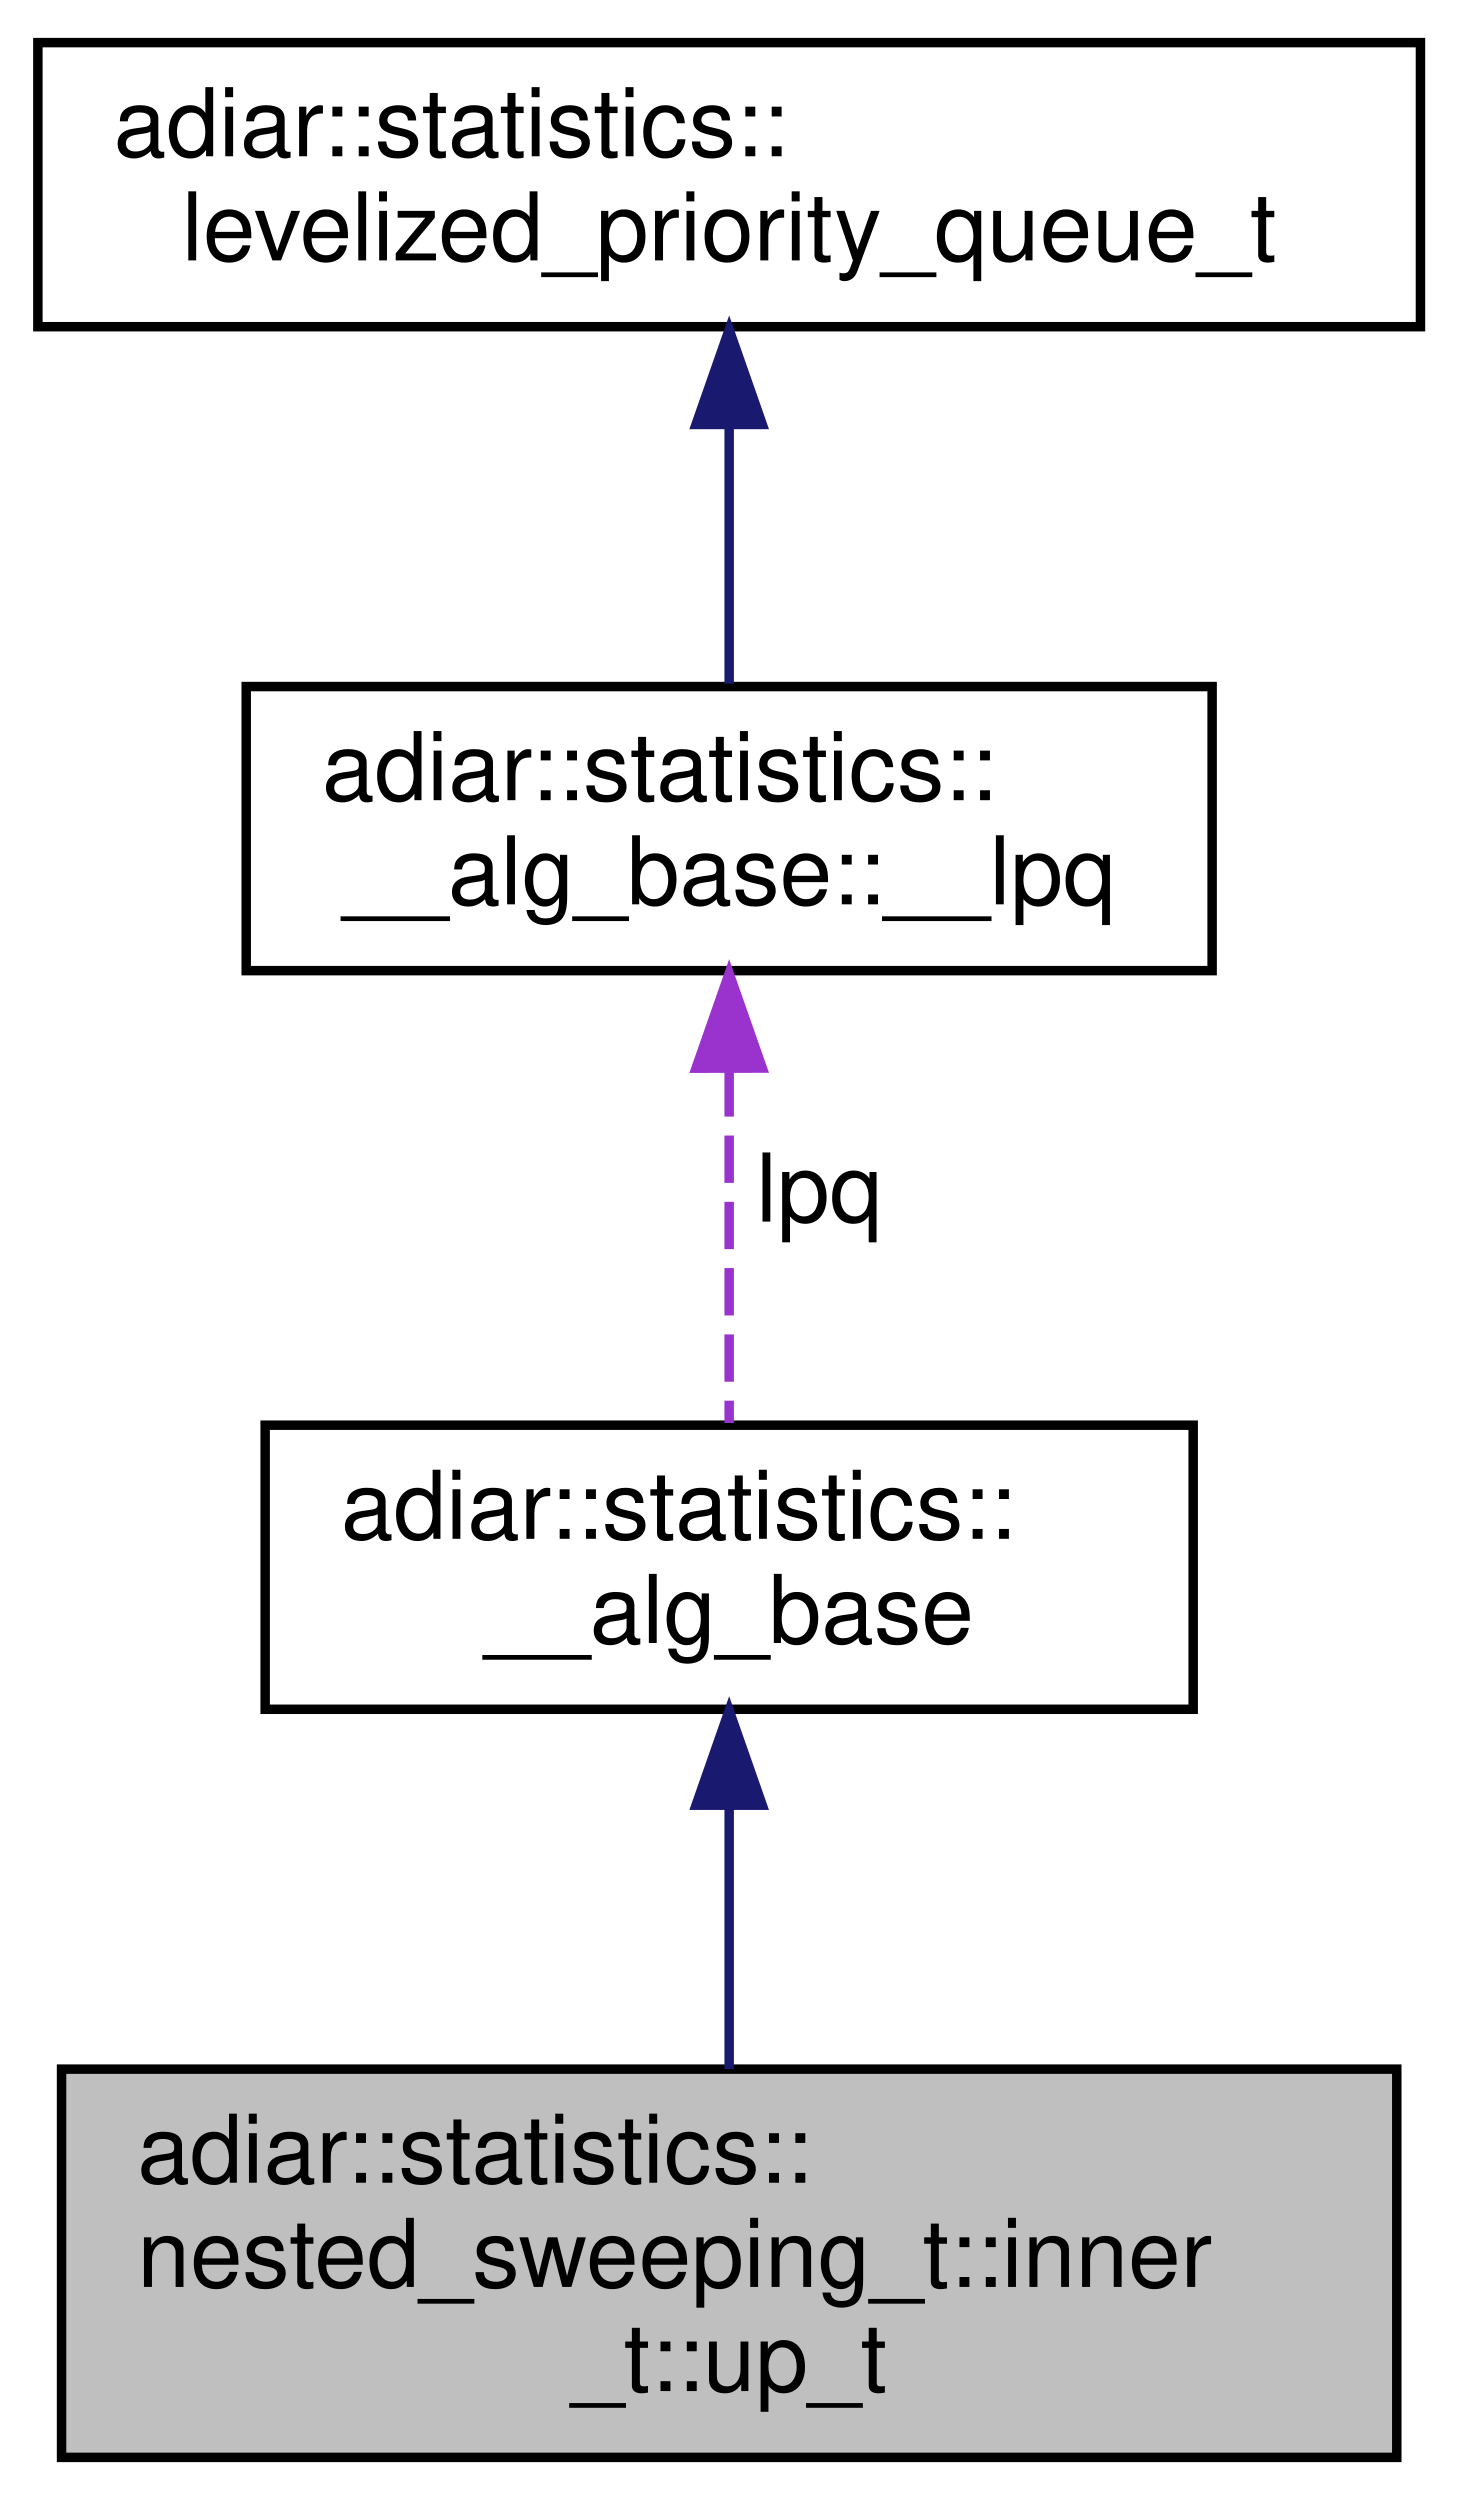
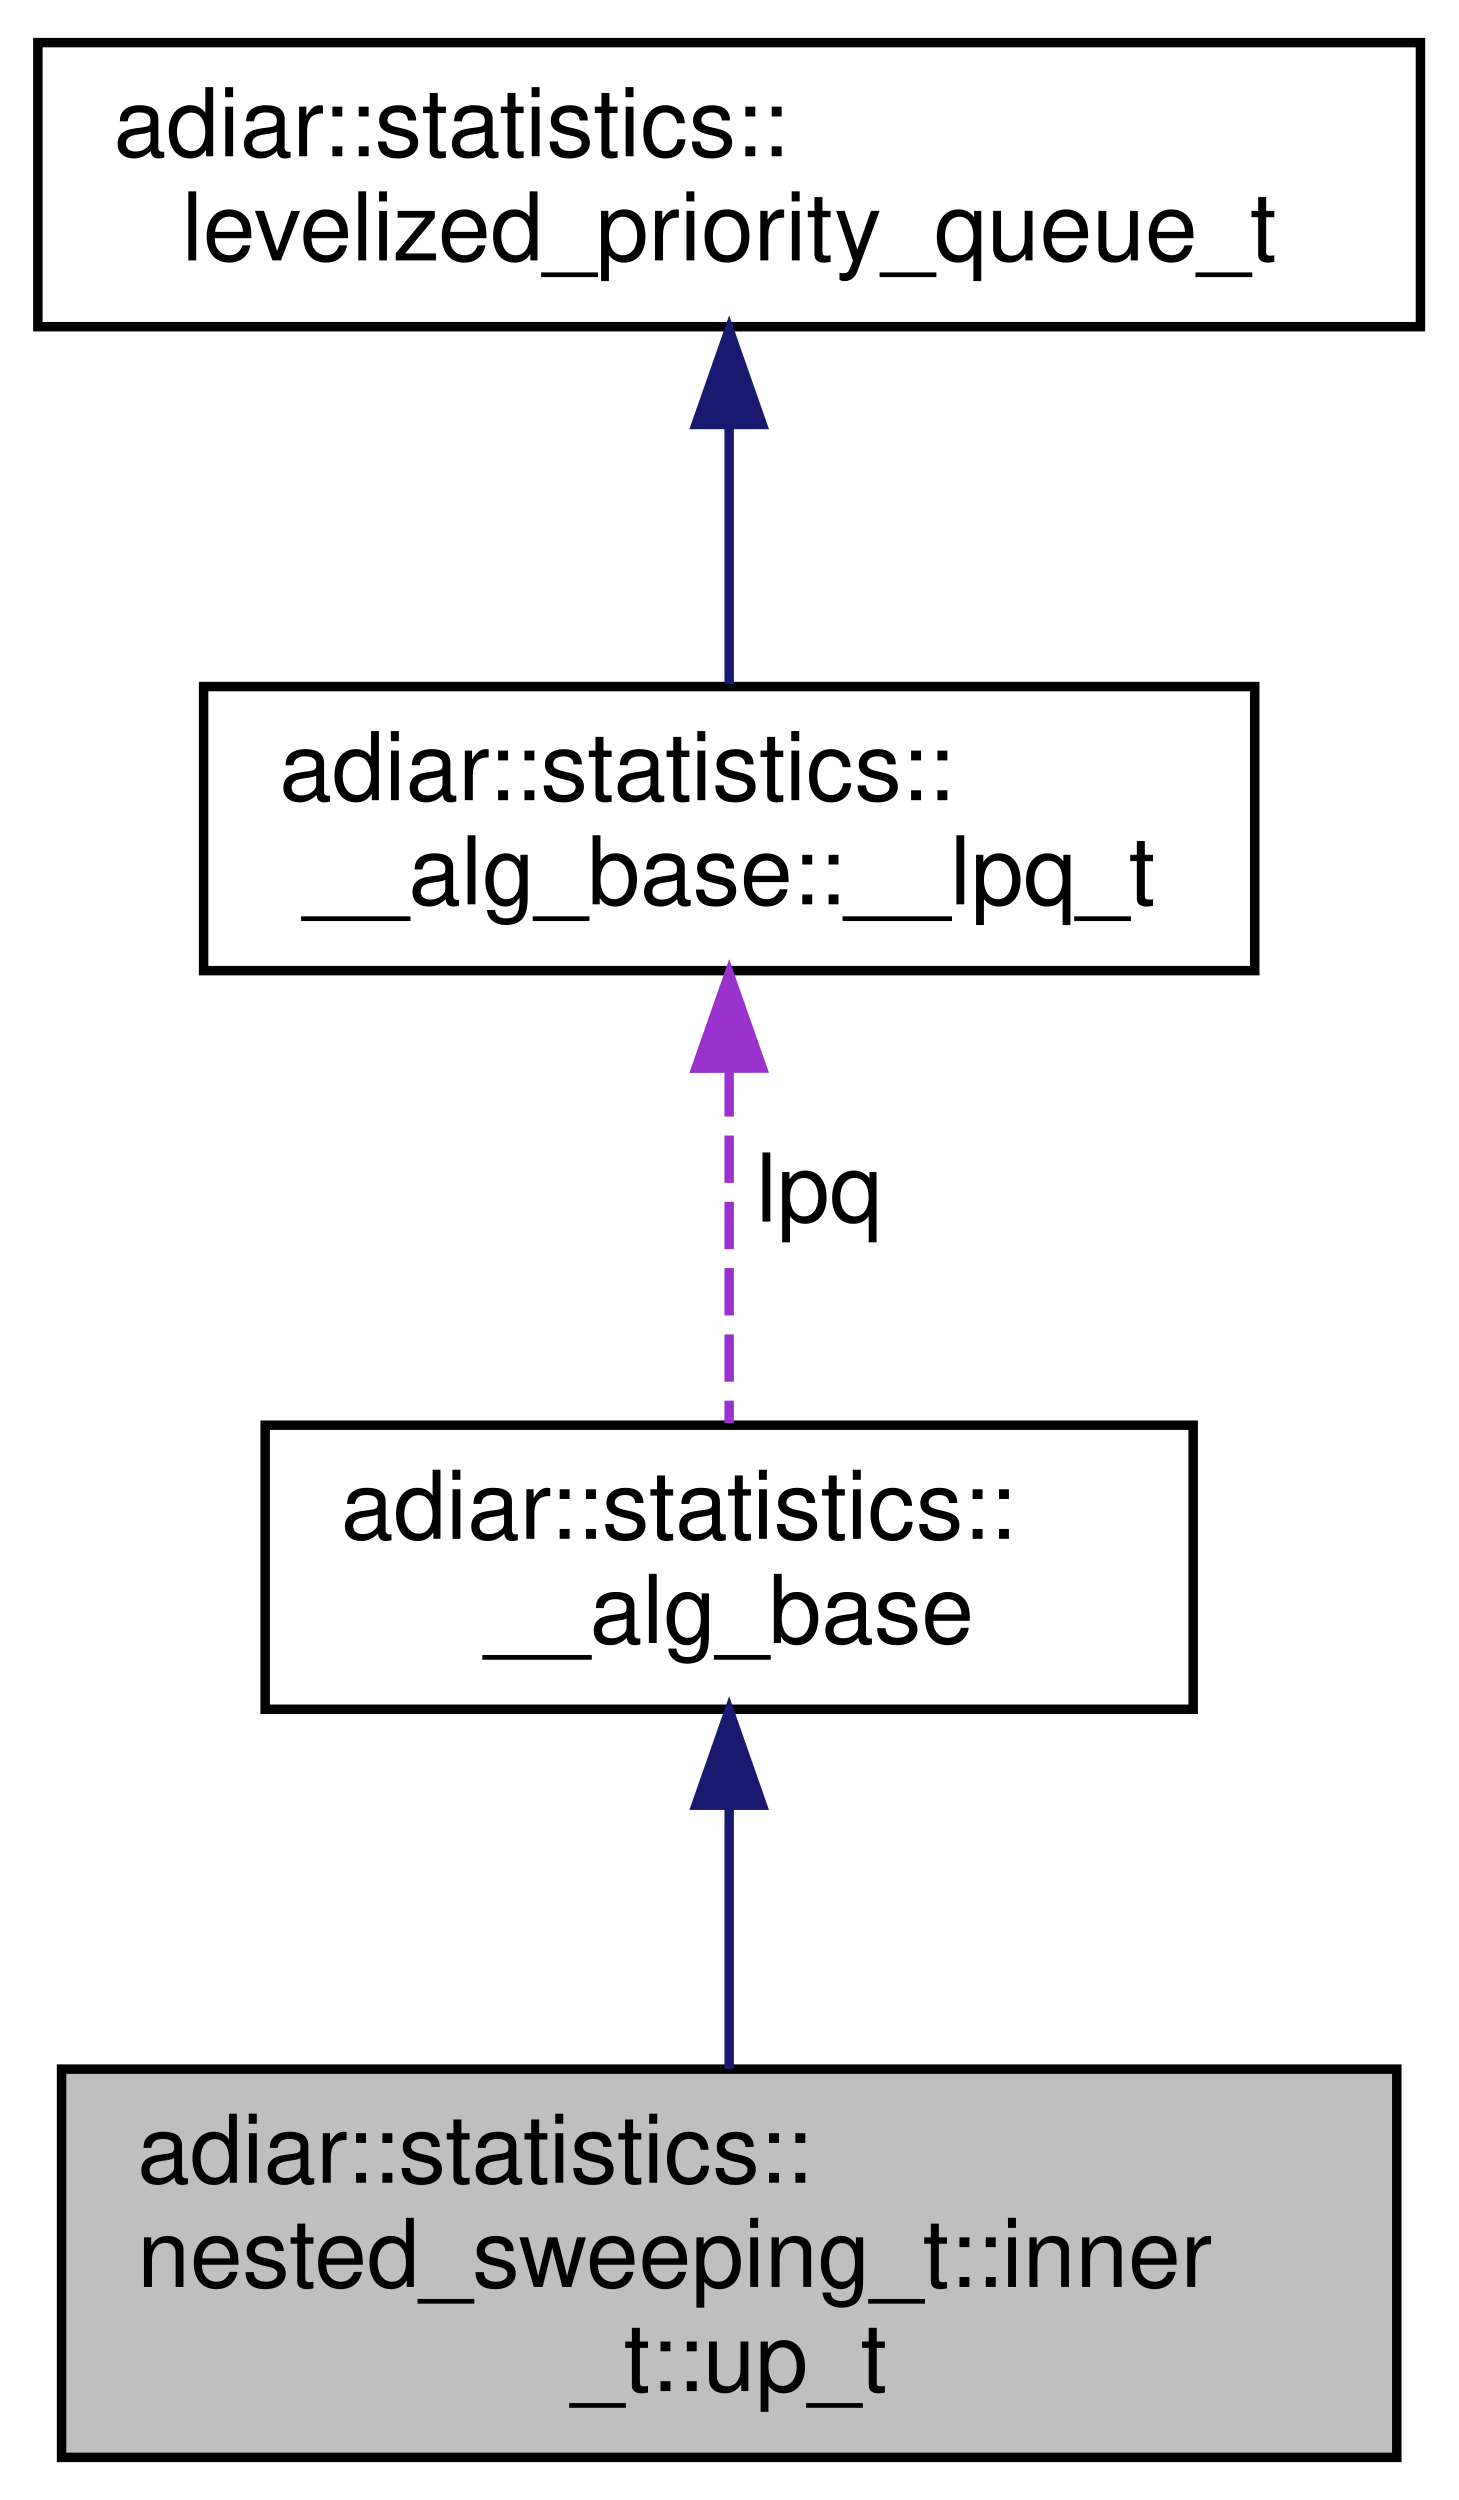
<svg xmlns="http://www.w3.org/2000/svg" xmlns:xlink="http://www.w3.org/1999/xlink" width="154pt" height="264pt" viewBox="0.00 0.00 154.00 264.00">
  <g id="graph0" class="graph" transform="scale(1 1) rotate(0) translate(4 260)">
    <g id="node1" class="node">
      <g id="a_node1">
        <a xlink:title="Inner Up Sweep.">
          <polygon fill="#bfbfbf" stroke="black" points="2.5,-0.5 2.5,-41.5 143.5,-41.5 143.5,-0.5 2.5,-0.5" />
          <text text-anchor="start" x="10.5" y="-29.5" font-family="Helvetica,sans-Serif" font-size="10.00">adiar::statistics::</text>
          <text text-anchor="start" x="10.5" y="-18.5" font-family="Helvetica,sans-Serif" font-size="10.00">nested_sweeping_t::inner</text>
          <text text-anchor="middle" x="73" y="-7.5" font-family="Helvetica,sans-Serif" font-size="10.00">_t::up_t</text>
        </a>
      </g>
    </g>
    <g id="node2" class="node">
      <g id="a_node2">
        <a xlink:href="structadiar_1_1statistics_1_1____alg__base.html" target="_top" xlink:title="Common statistics for all algorithms.">
          <polygon fill="none" stroke="black" points="24,-79.5 24,-109.5 122,-109.5 122,-79.5 24,-79.5" />
          <text text-anchor="start" x="32" y="-97.5" font-family="Helvetica,sans-Serif" font-size="10.00">adiar::statistics::</text>
          <text text-anchor="middle" x="73" y="-86.5" font-family="Helvetica,sans-Serif" font-size="10.00">__alg_base</text>
        </a>
      </g>
    </g>
    <g id="edge1" class="edge">
      <path fill="none" stroke="midnightblue" d="M73,-69.1C73,-60.1 73,-50.02 73,-41.51" />
      <polygon fill="midnightblue" stroke="midnightblue" points="69.5,-69.37 73,-79.37 76.5,-69.37 69.5,-69.37" />
    </g>
    <g id="node3" class="node">
      <g id="a_node3">
-         <a xlink:href="structadiar_1_1statistics_1_1____alg__base_1_1____lpq.html" target="_top" xlink:title="Type and usage of this algorithm's levelized priority queue.">
-           <polygon fill="none" stroke="black" points="22,-157.5 22,-187.5 124,-187.5 124,-157.5 22,-157.5" />
-           <text text-anchor="start" x="30" y="-175.5" font-family="Helvetica,sans-Serif" font-size="10.00">adiar::statistics::</text>
-           <text text-anchor="middle" x="73" y="-164.5" font-family="Helvetica,sans-Serif" font-size="10.00">__alg_base::__lpq</text>
+         <a xlink:href="structadiar_1_1statistics_1_1____alg__base_1_1____lpq__t.html" target="_top" xlink:title="Type and usage of this algorithm's levelized priority queue.">
+           <polygon fill="none" stroke="black" points="17.5,-157.5 17.5,-187.5 128.5,-187.5 128.5,-157.5 17.5,-157.5" />
+           <text text-anchor="start" x="25.5" y="-175.5" font-family="Helvetica,sans-Serif" font-size="10.00">adiar::statistics::</text>
+           <text text-anchor="middle" x="73" y="-164.5" font-family="Helvetica,sans-Serif" font-size="10.00">__alg_base::__lpq_t</text>
        </a>
      </g>
    </g>
    <g id="edge2" class="edge">
      <path fill="none" stroke="#9a32cd" stroke-dasharray="5,2" d="M73,-147.09C73,-134.76 73,-120.22 73,-109.73" />
      <polygon fill="#9a32cd" stroke="#9a32cd" points="69.5,-147.2 73,-157.2 76.5,-147.21 69.5,-147.2" />
      <text text-anchor="middle" x="82.5" y="-131" font-family="Helvetica,sans-Serif" font-size="10.00"> lpq</text>
    </g>
    <g id="node4" class="node">
      <g id="a_node4">
        <a xlink:href="structadiar_1_1statistics_1_1levelized__priority__queue__t.html" target="_top" xlink:title="Levelized Priority Queue statistics.">
          <polygon fill="none" stroke="black" points="0,-225.5 0,-255.5 146,-255.5 146,-225.5 0,-225.5" />
          <text text-anchor="start" x="8" y="-243.5" font-family="Helvetica,sans-Serif" font-size="10.00">adiar::statistics::</text>
          <text text-anchor="middle" x="73" y="-232.5" font-family="Helvetica,sans-Serif" font-size="10.00">levelized_priority_queue_t</text>
        </a>
      </g>
    </g>
    <g id="edge3" class="edge">
      <path fill="none" stroke="midnightblue" d="M73,-215.03C73,-205.86 73,-195.74 73,-187.79" />
      <polygon fill="midnightblue" stroke="midnightblue" points="69.5,-215.18 73,-225.18 76.5,-215.18 69.5,-215.18" />
    </g>
  </g>
</svg>
